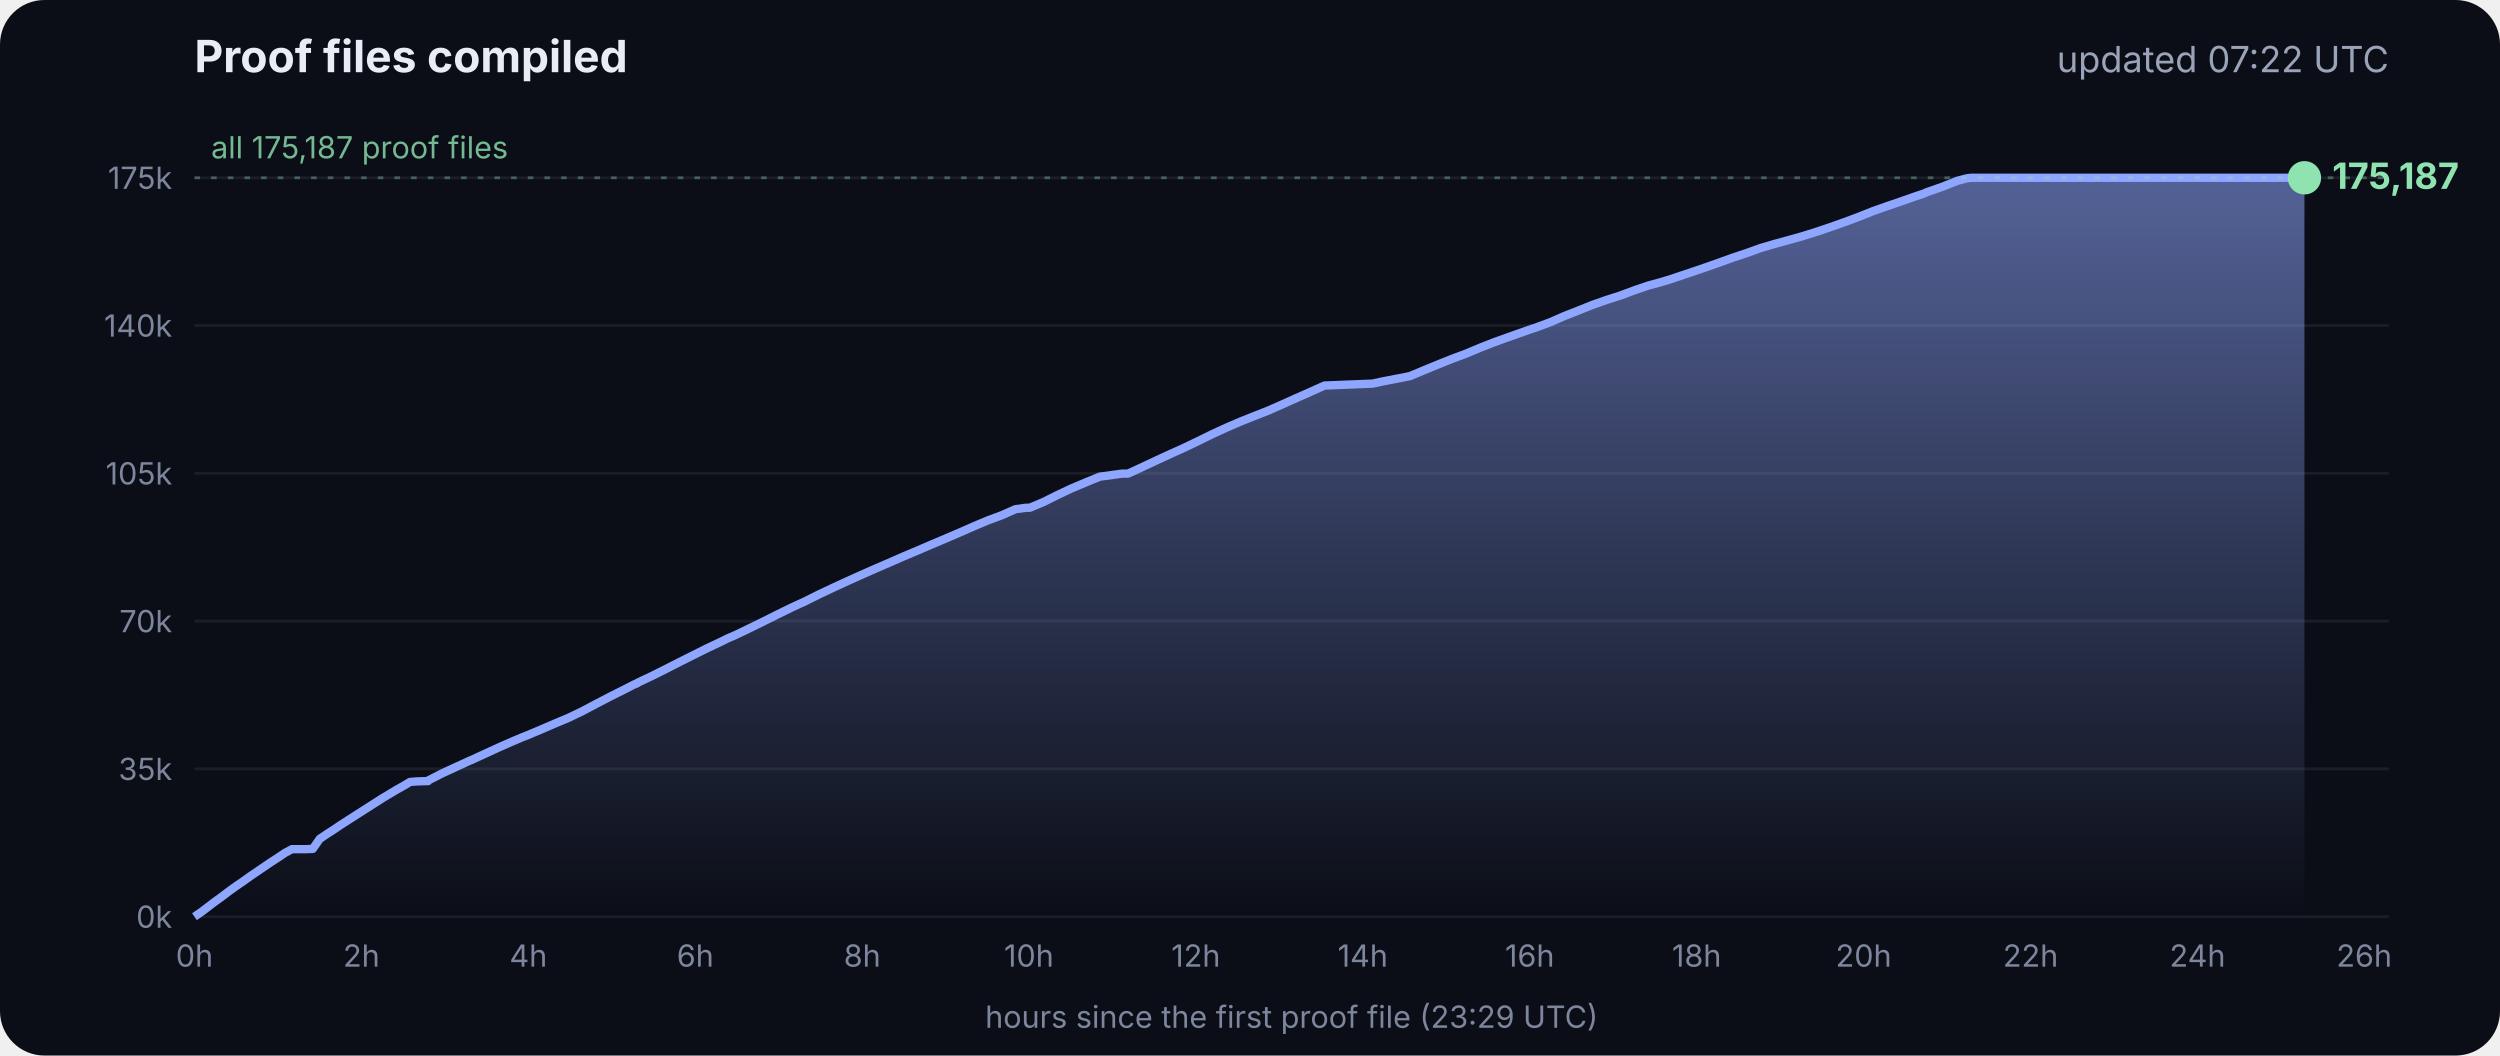
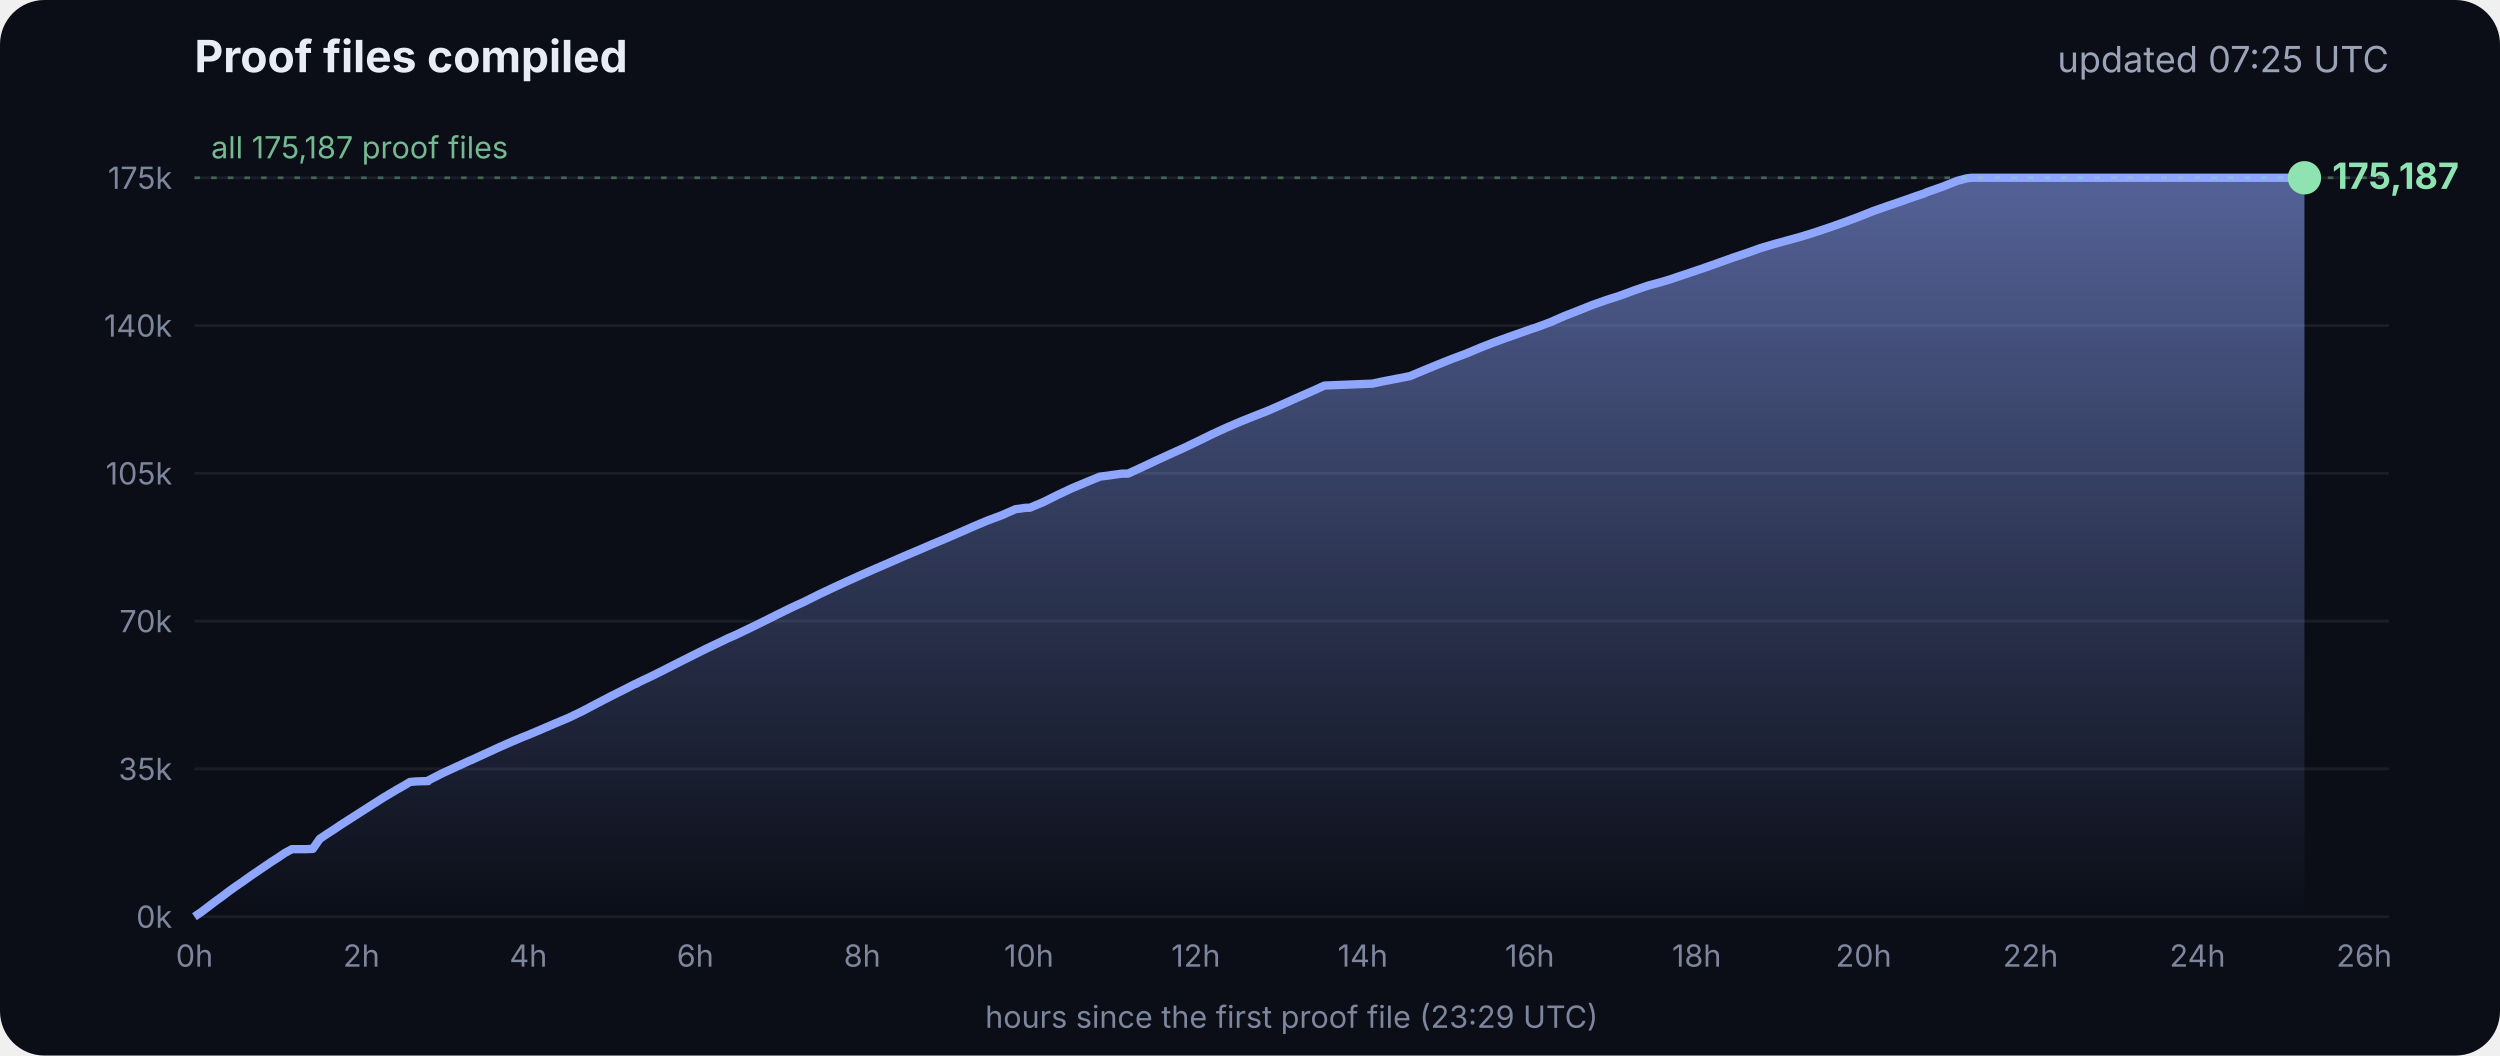
<svg xmlns="http://www.w3.org/2000/svg" viewBox="0 0 900 380" font-family="Inter, -apple-system, Segoe UI, sans-serif">
  <defs>
    <linearGradient id="g" x1="0" y1="0" x2="0" y2="1">
      <stop offset="0" stop-color="#8fa6ff" stop-opacity=".55" />
      <stop offset="1" stop-color="#8fa6ff" stop-opacity="0" />
    </linearGradient>
  </defs>
  <rect width="900" height="380" rx="16" fill="#0b0e17" />
  <text x="70" y="26" fill="#e8ecf5" font-size="16" font-weight="700">Proof files compiled</text>
-   <text x="860" y="26" fill="#9aa3b8" font-size="13" text-anchor="end">updated 07:22 UTC</text>
+   <text x="860" y="26" fill="#9aa3b8" font-size="13" text-anchor="end">updated 07:25 UTC</text>
  <line x1="70" x2="860" y1="330.0" y2="330.0" stroke="#ffffff" stroke-opacity=".07" />
  <text x="62" y="334.0" fill="#7d869c" font-size="11" text-anchor="end">0k</text>
  <line x1="70" x2="860" y1="276.8" y2="276.8" stroke="#ffffff" stroke-opacity=".07" />
  <text x="62" y="280.8" fill="#7d869c" font-size="11" text-anchor="end">35k</text>
  <line x1="70" x2="860" y1="223.6" y2="223.6" stroke="#ffffff" stroke-opacity=".07" />
  <text x="62" y="227.6" fill="#7d869c" font-size="11" text-anchor="end">70k</text>
  <line x1="70" x2="860" y1="170.4" y2="170.4" stroke="#ffffff" stroke-opacity=".07" />
  <text x="62" y="174.4" fill="#7d869c" font-size="11" text-anchor="end">105k</text>
  <line x1="70" x2="860" y1="117.2" y2="117.2" stroke="#ffffff" stroke-opacity=".07" />
  <text x="62" y="121.2" fill="#7d869c" font-size="11" text-anchor="end">140k</text>
  <line x1="70" x2="860" y1="64.0" y2="64.0" stroke="#ffffff" stroke-opacity=".07" />
  <text x="62" y="68.0" fill="#7d869c" font-size="11" text-anchor="end">175k</text>
  <text x="70.0" y="348" fill="#7d869c" font-size="11" text-anchor="middle">0h</text>
  <text x="130.1" y="348" fill="#7d869c" font-size="11" text-anchor="middle">2h</text>
  <text x="190.2" y="348" fill="#7d869c" font-size="11" text-anchor="middle">4h</text>
  <text x="250.3" y="348" fill="#7d869c" font-size="11" text-anchor="middle">6h</text>
  <text x="310.4" y="348" fill="#7d869c" font-size="11" text-anchor="middle">8h</text>
  <text x="370.4" y="348" fill="#7d869c" font-size="11" text-anchor="middle">10h</text>
  <text x="430.5" y="348" fill="#7d869c" font-size="11" text-anchor="middle">12h</text>
  <text x="490.6" y="348" fill="#7d869c" font-size="11" text-anchor="middle">14h</text>
  <text x="550.7" y="348" fill="#7d869c" font-size="11" text-anchor="middle">16h</text>
  <text x="610.8" y="348" fill="#7d869c" font-size="11" text-anchor="middle">18h</text>
  <text x="670.9" y="348" fill="#7d869c" font-size="11" text-anchor="middle">20h</text>
  <text x="731.0" y="348" fill="#7d869c" font-size="11" text-anchor="middle">22h</text>
  <text x="791.1" y="348" fill="#7d869c" font-size="11" text-anchor="middle">24h</text>
  <text x="851.1" y="348" fill="#7d869c" font-size="11" text-anchor="middle">26h</text>
  <polygon points="70.0,330.0 70.0,330.0 72.5,328.3 75.0,326.4 77.5,324.5 80.0,322.7 82.5,320.8 85.0,319.0 87.5,317.3 90.0,315.5 92.5,313.8 95.0,312.1 97.5,310.4 100.0,308.8 102.5,307.1 105.1,305.7 107.6,305.7 110.1,305.7 112.6,305.6 115.1,302.0 117.6,300.3 120.1,298.7 122.6,297.0 125.1,295.4 127.6,293.8 130.1,292.2 132.6,290.6 135.1,289.0 137.6,287.4 140.1,285.9 142.6,284.4 145.1,283.0 147.6,281.5 150.1,281.3 153.5,281.2 153.7,281.2 154.1,281.2 154.3,280.9 159.4,278.3 164.4,276.0 169.4,273.7 169.5,273.7 174.5,271.4 179.5,269.1 184.5,266.9 188.3,265.3 189.6,264.8 194.6,262.7 199.7,260.5 204.7,258.4 209.7,256.0 214.8,253.3 219.8,250.7 224.8,248.2 228.5,246.3 228.9,246.2 229.5,245.9 229.5,245.8 234.6,243.4 239.6,240.9 244.7,238.3 249.7,235.8 254.7,233.3 259.8,230.9 261.8,229.9 264.8,228.6 269.8,226.2 274.9,223.7 279.9,221.2 285.0,218.7 290.0,216.4 295.0,213.9 300.1,211.5 305.1,209.2 310.2,206.9 315.2,204.7 320.3,202.5 325.3,200.3 330.3,198.2 335.4,196.0 340.4,193.9 345.5,191.7 350.5,189.5 355.5,187.4 360.6,185.5 365.6,183.3 369.3,182.8 370.7,182.8 375.7,180.7 380.7,178.2 385.8,175.8 390.8,173.7 395.9,171.6 404.0,170.5 406.1,170.5 411.1,168.2 416.2,165.8 421.2,163.5 426.3,161.2 431.3,158.8 436.4,156.3 441.4,154.0 446.5,151.8 451.5,149.8 456.6,147.8 461.6,145.6 466.7,143.3 471.7,141.1 476.8,138.8 494.1,138.1 497.3,137.4 507.6,135.4 512.6,133.3 517.7,131.2 522.7,129.2 527.8,127.3 532.8,125.2 537.9,123.2 542.9,121.4 548.0,119.6 551.4,118.4 553.0,117.9 553.5,117.7 558.1,116.0 563.1,113.8 568.2,111.8 573.2,109.8 578.3,108.0 583.3,106.4 588.4,104.5 593.4,102.8 598.5,101.4 602.4,100.2 603.5,99.8 608.6,98.1 613.6,96.4 618.7,94.6 623.7,92.8 628.8,91.1 633.8,89.3 635.5,88.8 638.9,87.8 644.0,86.4 649.0,85.0 654.1,83.4 659.1,81.7 664.2,79.9 669.3,78.0 674.3,76.0 679.4,74.2 684.4,72.5 689.5,70.7 692.8,69.6 693.6,69.2 694.5,68.9 699.6,67.1 704.6,65.1 708.0,64.2 708.8,64.1 709.7,64.0 713.4,64.0 715.2,64.0 718.5,64.0 723.5,64.0 728.6,64.0 733.7,64.0 738.7,64.0 743.7,64.0 748.8,64.0 753.9,64.0 758.9,64.0 764.0,64.0 769.0,64.0 774.1,64.0 779.1,64.0 784.2,64.0 789.2,64.0 794.3,64.0 797.0,64.0 798.2,64.0 799.3,64.0 804.4,64.0 809.4,64.0 814.5,64.0 818.9,64.0 819.1,64.0 819.5,64.0 822.0,64.0 824.6,64.0 826.0,64.0 826.0,64.0 826.4,64.0 828.9,64.0 829.2,64.0 829.6,64.0 829.6,330.0" fill="url(#g)" />
  <polyline points="70.0,330.0 72.5,328.3 75.0,326.4 77.5,324.5 80.0,322.7 82.5,320.8 85.0,319.0 87.5,317.3 90.0,315.5 92.5,313.8 95.0,312.1 97.5,310.4 100.0,308.8 102.5,307.1 105.1,305.7 107.6,305.7 110.1,305.7 112.6,305.6 115.1,302.0 117.6,300.3 120.1,298.7 122.6,297.0 125.1,295.4 127.6,293.8 130.1,292.2 132.6,290.6 135.1,289.0 137.6,287.4 140.1,285.9 142.6,284.4 145.1,283.0 147.6,281.5 150.1,281.3 153.5,281.2 153.7,281.2 154.1,281.2 154.3,280.9 159.4,278.3 164.4,276.0 169.4,273.7 169.5,273.7 174.5,271.4 179.5,269.1 184.5,266.9 188.3,265.3 189.6,264.8 194.6,262.7 199.7,260.5 204.7,258.4 209.7,256.0 214.8,253.3 219.8,250.7 224.8,248.2 228.5,246.3 228.9,246.2 229.5,245.9 229.5,245.8 234.6,243.4 239.6,240.9 244.7,238.3 249.7,235.8 254.7,233.3 259.8,230.9 261.8,229.9 264.8,228.6 269.8,226.2 274.9,223.7 279.9,221.2 285.0,218.7 290.0,216.4 295.0,213.9 300.1,211.5 305.1,209.2 310.2,206.9 315.2,204.7 320.3,202.5 325.3,200.3 330.3,198.2 335.4,196.0 340.4,193.9 345.5,191.7 350.5,189.5 355.5,187.4 360.6,185.5 365.6,183.3 369.3,182.8 370.7,182.8 375.7,180.7 380.7,178.2 385.8,175.8 390.8,173.7 395.9,171.6 404.0,170.5 406.1,170.5 411.1,168.2 416.2,165.8 421.2,163.5 426.3,161.2 431.3,158.8 436.4,156.3 441.4,154.0 446.5,151.8 451.5,149.8 456.6,147.8 461.6,145.6 466.7,143.3 471.7,141.1 476.8,138.8 494.1,138.1 497.3,137.4 507.6,135.4 512.6,133.3 517.7,131.2 522.7,129.2 527.8,127.3 532.8,125.2 537.9,123.2 542.9,121.4 548.0,119.6 551.4,118.4 553.0,117.9 553.5,117.7 558.1,116.0 563.1,113.8 568.2,111.8 573.2,109.8 578.3,108.0 583.3,106.4 588.4,104.5 593.4,102.8 598.5,101.4 602.4,100.2 603.5,99.8 608.6,98.1 613.6,96.4 618.7,94.6 623.7,92.8 628.8,91.1 633.8,89.3 635.5,88.8 638.9,87.8 644.0,86.4 649.0,85.0 654.1,83.4 659.1,81.7 664.2,79.9 669.3,78.0 674.3,76.0 679.4,74.2 684.4,72.5 689.5,70.7 692.8,69.6 693.6,69.2 694.5,68.9 699.6,67.1 704.6,65.1 708.0,64.2 708.8,64.1 709.7,64.0 713.4,64.0 715.2,64.0 718.5,64.0 723.5,64.0 728.6,64.0 733.7,64.0 738.7,64.0 743.7,64.0 748.8,64.0 753.9,64.0 758.9,64.0 764.0,64.0 769.0,64.0 774.1,64.0 779.1,64.0 784.2,64.0 789.2,64.0 794.3,64.0 797.0,64.0 798.2,64.0 799.3,64.0 804.4,64.0 809.4,64.0 814.5,64.0 818.9,64.0 819.1,64.0 819.5,64.0 822.0,64.0 824.6,64.0 826.0,64.0 826.0,64.0 826.4,64.0 828.9,64.0 829.2,64.0 829.6,64.0" fill="none" stroke="#8fa6ff" stroke-width="3" stroke-linejoin="round" />
  <circle cx="829.6" cy="64.0" r="6" fill="#8fe3b0" />
  <text x="839.6" y="68.0" fill="#8fe3b0" font-size="13" font-weight="700">175,187</text>
  <line x1="70" x2="860" y1="64.0" y2="64.0" stroke="#8fe3b0" stroke-opacity=".35" stroke-dasharray="2 4" />
  <text x="76" y="57.0" fill="#8fe3b0" fill-opacity=".8" font-size="11">all 175,187 proof files</text>
  <text x="465" y="370" fill="#7d869c" font-size="11" text-anchor="middle">hours since the first proof file (23:29 UTC)</text>
</svg>
